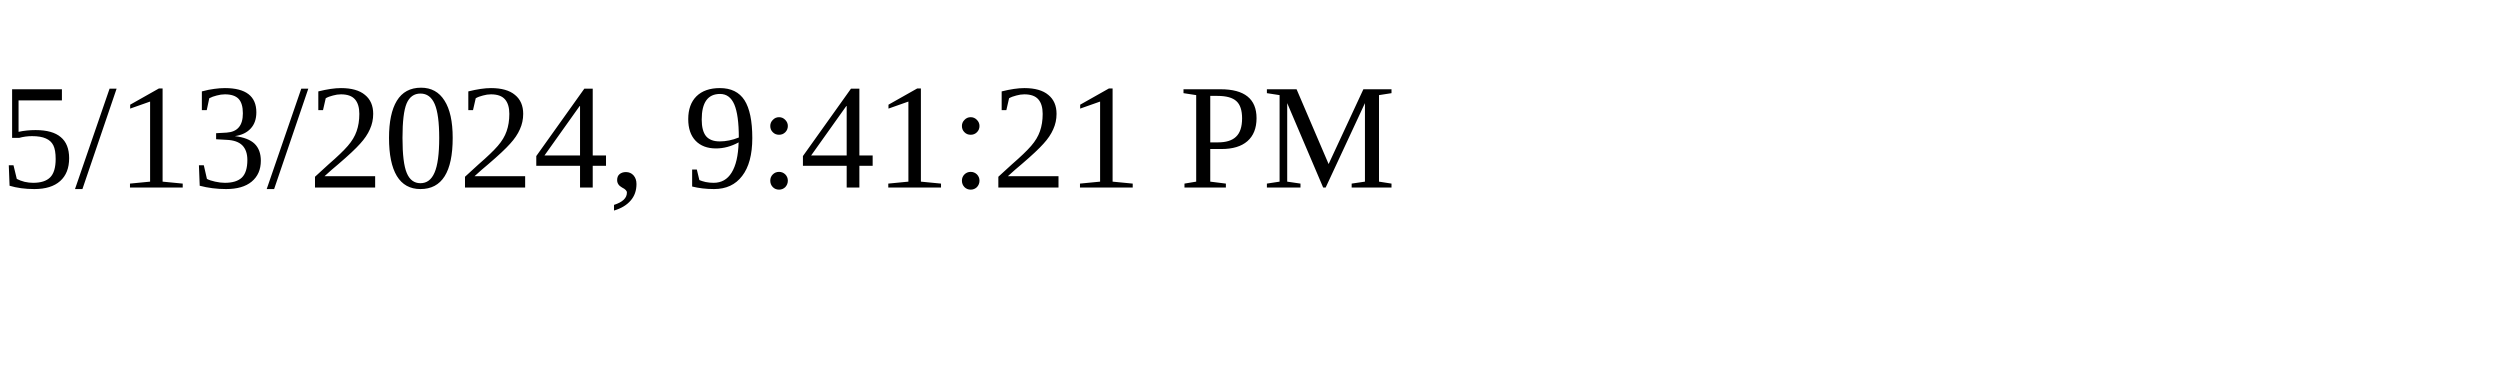
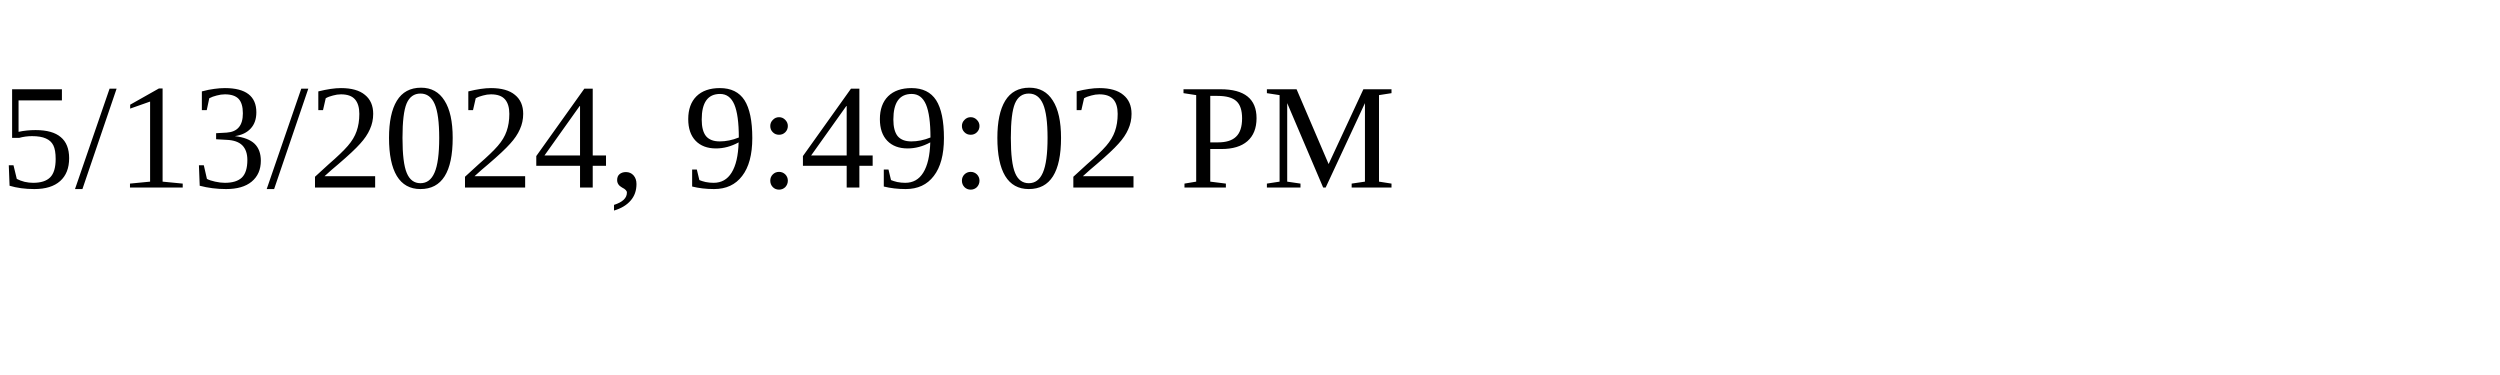
<svg xmlns="http://www.w3.org/2000/svg" height="30" width="200">
-   <text x="0" y="15">5/13/2024, 9:41:21 PM</text>
+   <text x="0" y="15">5/13/2024, 9:49:02 PM</text>
</svg>
